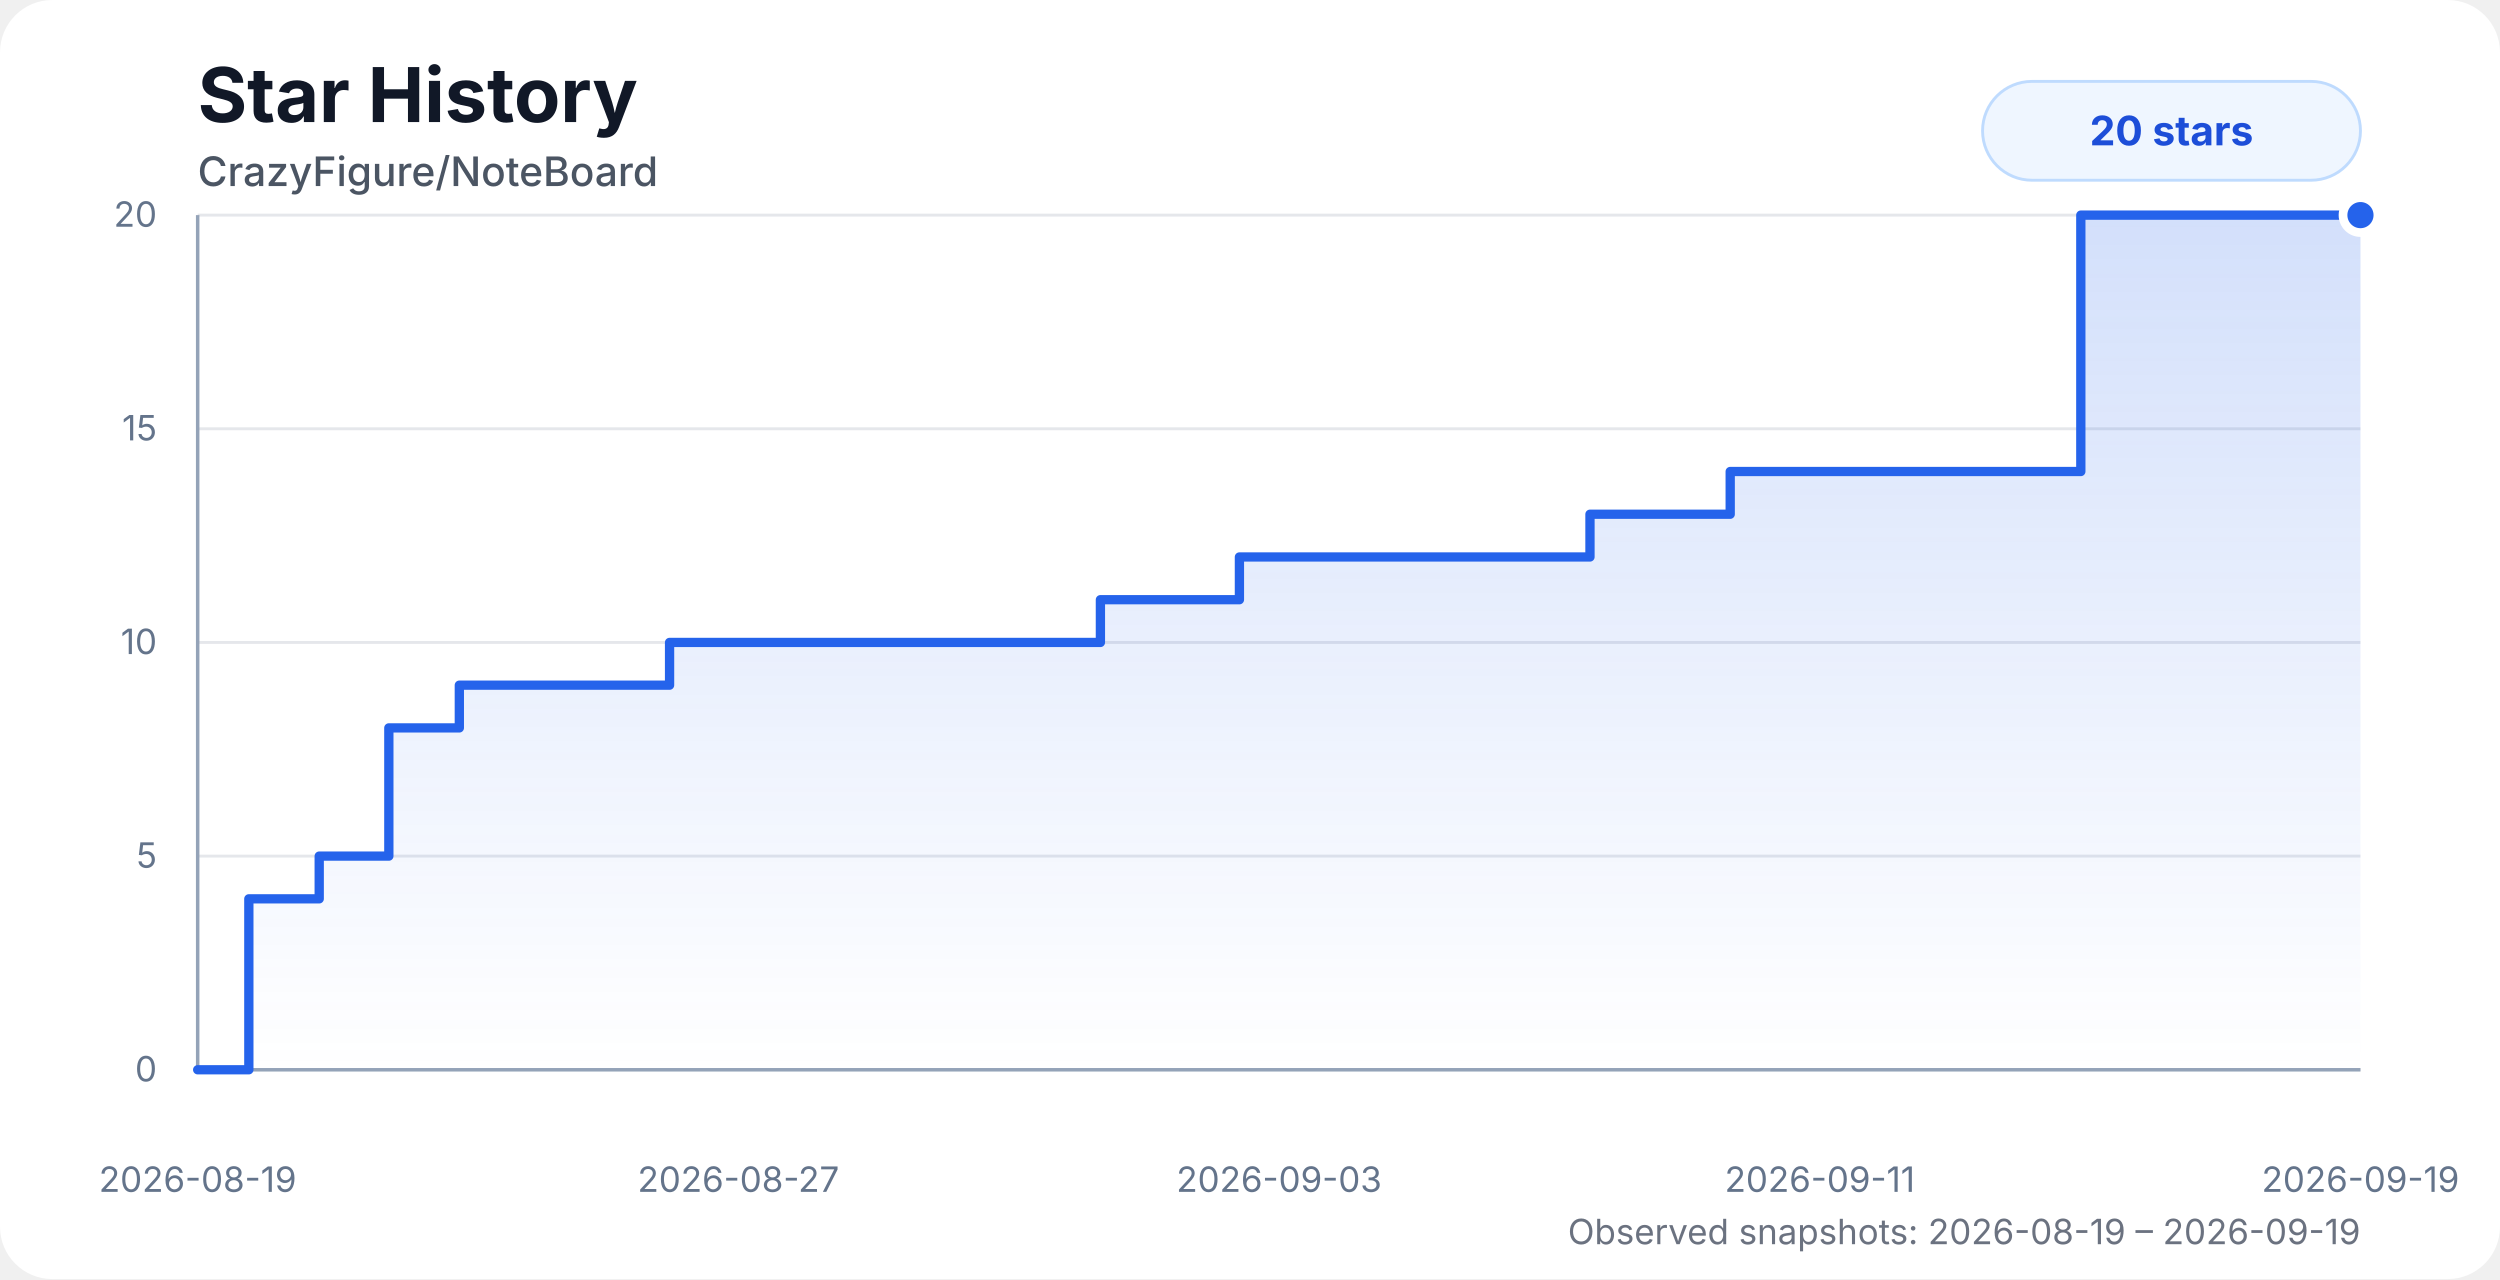
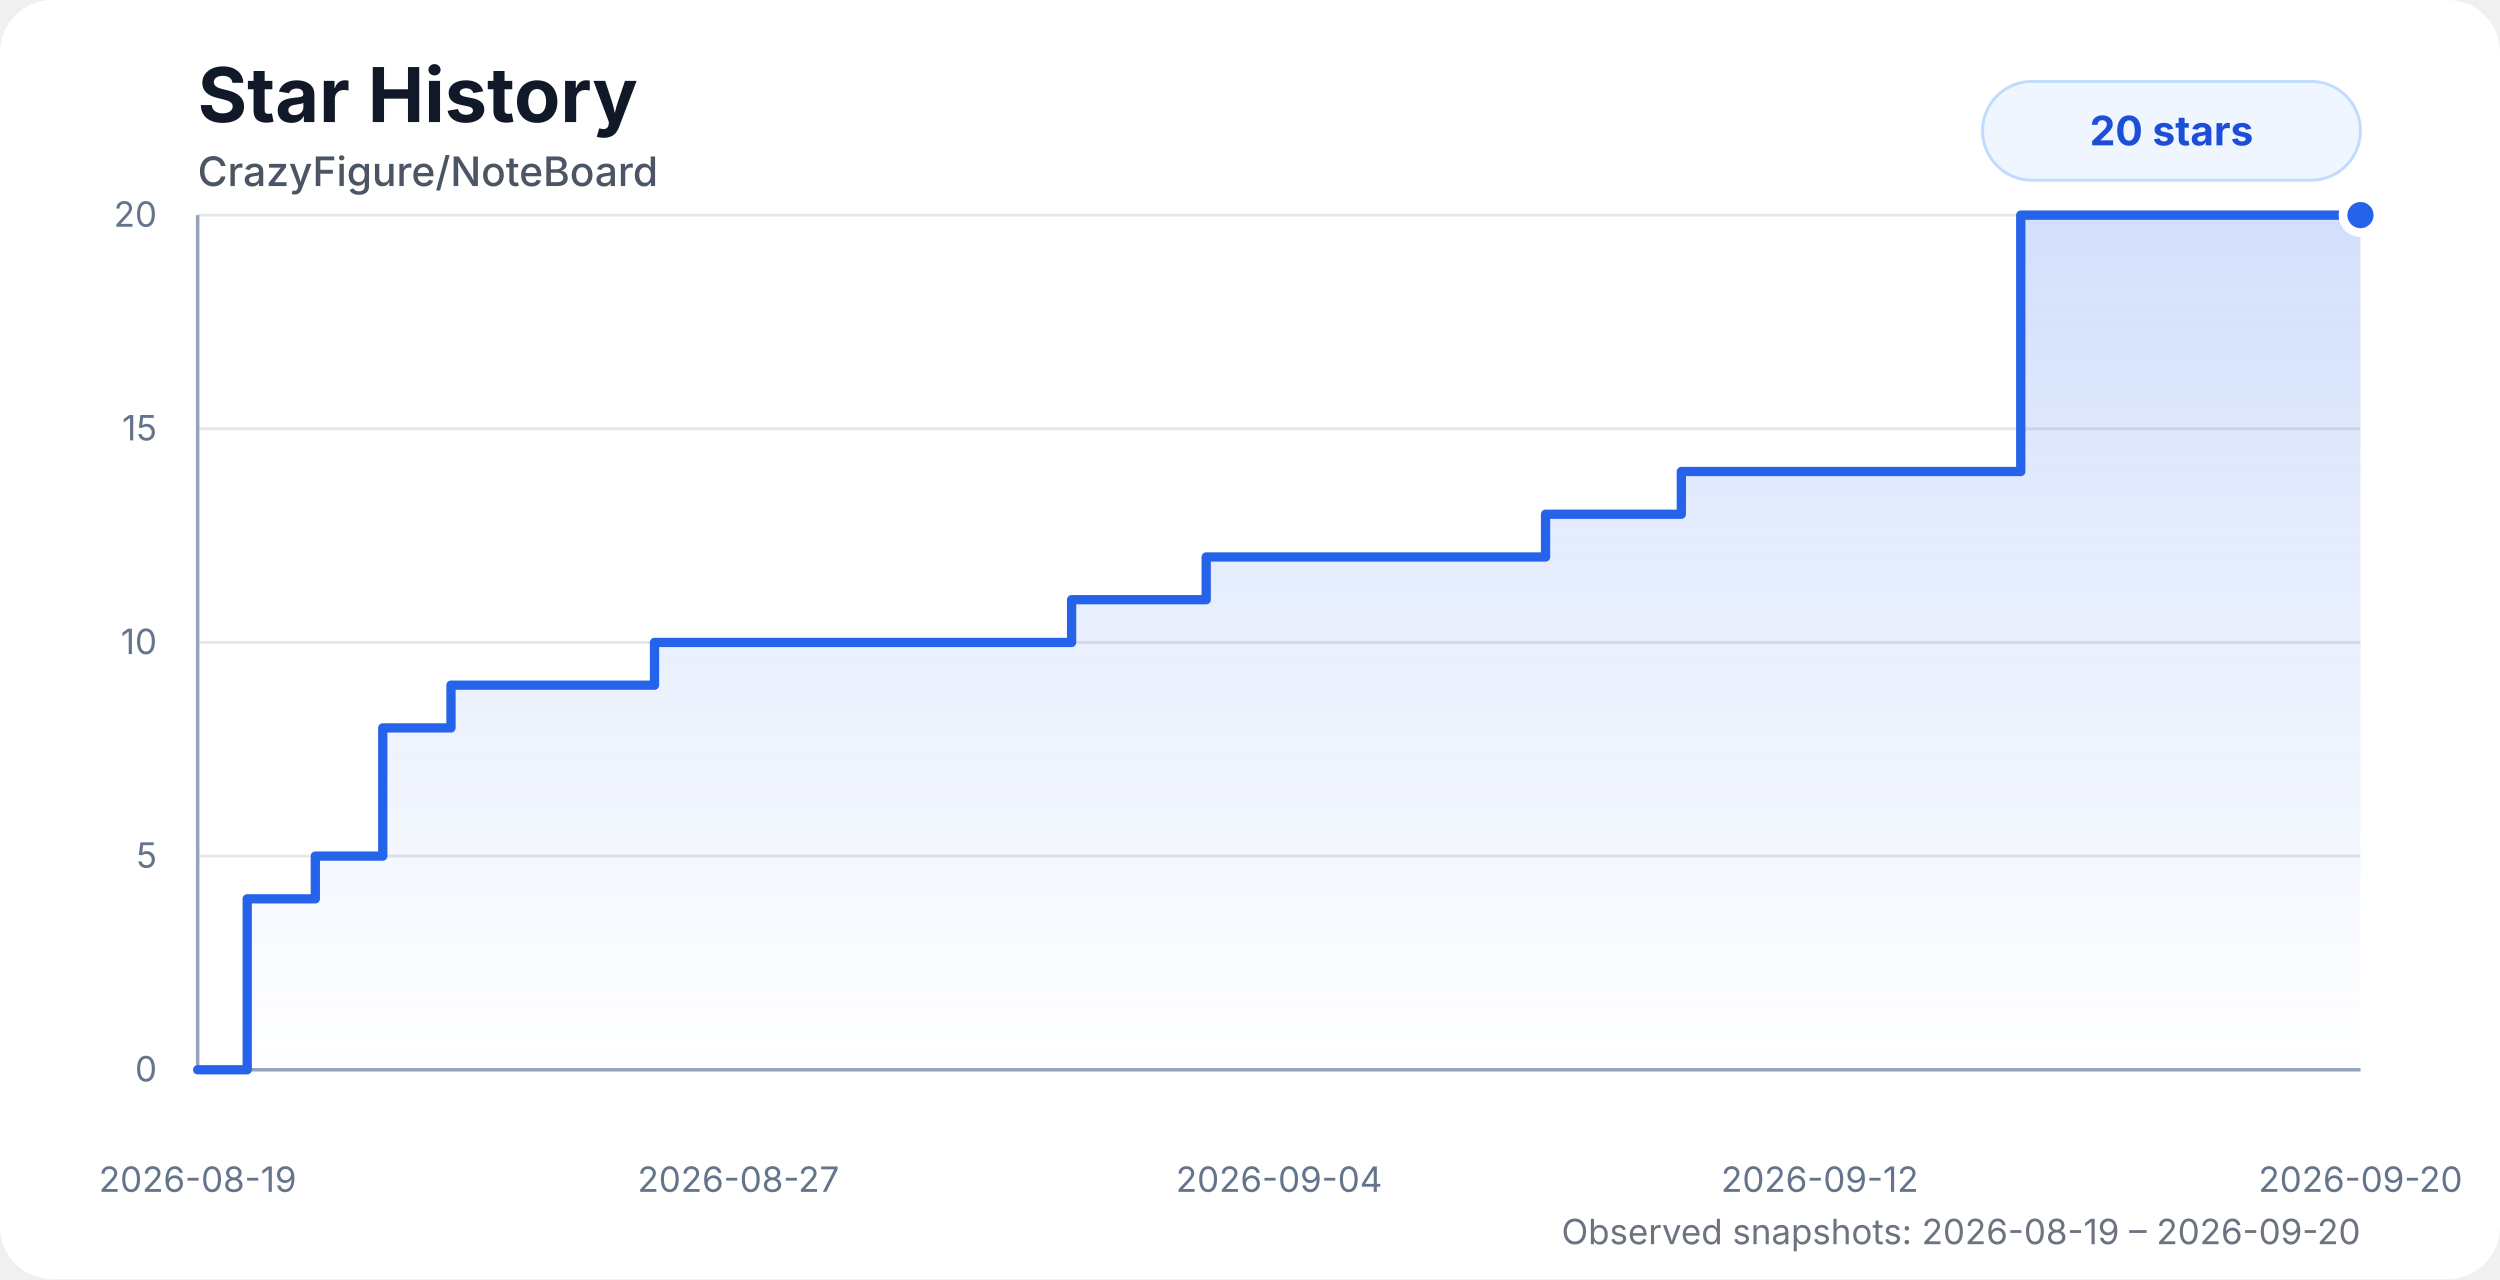
<svg xmlns="http://www.w3.org/2000/svg" width="860" height="440" viewBox="0 0 860 440" role="img" aria-labelledby="title desc">
  <style>
    .chart-bg { fill: #ffffff; }
    .title { fill: #111827; font: 700 26px system-ui, -apple-system, BlinkMacSystemFont, "Segoe UI", sans-serif; }
    .subtitle { fill: #4b5563; font: 500 14px system-ui, -apple-system, BlinkMacSystemFont, "Segoe UI", sans-serif; }
    .axis-label { fill: #64748b; font: 12px system-ui, -apple-system, BlinkMacSystemFont, "Segoe UI", sans-serif; }
    .grid { stroke: #e5e7eb; stroke-width: 1; }
    .axis { stroke: #94a3b8; stroke-width: 1.2; }
    .area { fill: url(#starGradient); opacity: 0.28; }
    .line { fill: none; stroke: #2563eb; stroke-width: 3.2; stroke-linecap: round; stroke-linejoin: round; }
    .dot { fill: #2563eb; stroke: #ffffff; stroke-width: 3; }
    .badge { fill: #eff6ff; stroke: #bfdbfe; }
    .badge-text { fill: #1d4ed8; font: 700 14px system-ui, -apple-system, BlinkMacSystemFont, "Segoe UI", sans-serif; }
    .status { fill: #6b7280; font: 12px system-ui, -apple-system, BlinkMacSystemFont, "Segoe UI", sans-serif; }
    @media (prefers-color-scheme: dark) {
      .chart-bg { fill: #0d1117; }
      .title { fill: #f8fafc; }
      .subtitle { fill: #cbd5e1; }
      .axis-label { fill: #94a3b8; }
      .grid { stroke: #1f2937; }
      .axis { stroke: #475569; }
      .dot { stroke: #0d1117; }
      .badge { fill: #172554; stroke: #1d4ed8; }
      .badge-text { fill: #bfdbfe; }
      .status { fill: #94a3b8; }
    }
  </style>
  <defs>
    <linearGradient id="starGradient" x1="0" x2="0" y1="0" y2="1">
      <stop offset="0%" stop-color="#2563eb" stop-opacity="0.72" />
      <stop offset="100%" stop-color="#2563eb" stop-opacity="0" />
    </linearGradient>
  </defs>
  <rect class="chart-bg" width="860" height="440" rx="18" />
  <text class="title" x="68" y="42">Star History</text>
  <text class="subtitle" x="68" y="64">CrazyFigure/NoteBoard</text>
  <g>
    <line class="grid" x1="68" y1="368" x2="812" y2="368" />
    <line class="grid" x1="68" y1="294.5" x2="812" y2="294.5" />
    <line class="grid" x1="68" y1="221" x2="812" y2="221" />
    <line class="grid" x1="68" y1="147.5" x2="812" y2="147.5" />
    <line class="grid" x1="68" y1="74" x2="812" y2="74" />
    <line class="axis" x1="68" y1="74" x2="68" y2="368" />
    <line class="axis" x1="68" y1="368" x2="812" y2="368" />
    <text class="axis-label" x="54" y="372" text-anchor="end">0</text>
    <text class="axis-label" x="54" y="298.5" text-anchor="end">5</text>
    <text class="axis-label" x="54" y="225" text-anchor="end">10</text>
    <text class="axis-label" x="54" y="151.5" text-anchor="end">15</text>
    <text class="axis-label" x="54" y="78" text-anchor="end">20</text>
    <text class="axis-label" x="68" y="410" text-anchor="middle">2026-08-19</text>
    <text class="axis-label" x="254" y="410" text-anchor="middle">2026-08-27</text>
-     <text class="axis-label" x="440" y="410" text-anchor="middle">2026-09-03</text>
-     <text class="axis-label" x="626" y="410" text-anchor="middle">2026-09-11</text>
-     <text class="axis-label" x="812" y="410" text-anchor="middle">2026-09-19</text>
+     <text class="axis-label" x="440" y="410" text-anchor="middle">2026-09-04</text>
+     <text class="axis-label" x="626" y="410" text-anchor="middle">2026-09-12</text>
+     <text class="axis-label" x="812" y="410" text-anchor="middle">2026-09-20</text>
  </g>
-   <path class="area" d="M 68 368 H 68 V 368 H 85.6 V 309.2 H 109.81 V 294.5 H 133.76 V 250.4 H 158.01 V 235.7 H 182.11 V 235.7 H 206.1 V 235.7 H 230.33 V 221 H 263.02 V 221 H 288.85 V 221 H 307.88 V 221 H 330.87 V 221 H 355.24 V 221 H 378.54 V 206.3 H 402.28 V 206.3 H 426.36 V 191.6 H 450.57 V 191.6 H 474.5 V 191.6 H 498.79 V 191.6 H 523.02 V 191.6 H 546.95 V 176.9 H 571.11 V 176.9 H 595.19 V 162.2 H 619.33 V 162.2 H 643.23 V 162.2 H 667.72 V 162.2 H 691.96 V 162.2 H 715.8 V 74 H 739.86 V 74 H 763.99 V 74 H 787.92 V 74 H 812 V 74 L 812 368 L 68 368 Z" />
-   <path class="line" d="M 68 368 H 68 V 368 H 85.6 V 309.2 H 109.81 V 294.5 H 133.76 V 250.4 H 158.01 V 235.7 H 182.11 V 235.7 H 206.1 V 235.7 H 230.33 V 221 H 263.02 V 221 H 288.85 V 221 H 307.88 V 221 H 330.87 V 221 H 355.24 V 221 H 378.54 V 206.3 H 402.28 V 206.3 H 426.36 V 191.6 H 450.57 V 191.6 H 474.5 V 191.6 H 498.79 V 191.6 H 523.02 V 191.6 H 546.95 V 176.9 H 571.11 V 176.9 H 595.19 V 162.2 H 619.33 V 162.2 H 643.23 V 162.2 H 667.72 V 162.2 H 691.96 V 162.2 H 715.8 V 74 H 739.86 V 74 H 763.99 V 74 H 787.92 V 74 H 812 V 74" />
+   <path class="area" d="M 68 368 H 68 V 368 H 85.04 V 309.2 H 108.47 V 294.5 H 131.67 V 250.4 H 155.14 V 235.7 H 178.47 V 235.7 H 201.7 V 235.7 H 225.15 V 221 H 256.8 V 221 H 281.81 V 221 H 300.22 V 221 H 322.49 V 221 H 346.08 V 221 H 368.63 V 206.3 H 391.62 V 206.3 H 414.93 V 191.6 H 438.36 V 191.6 H 461.53 V 191.6 H 485.05 V 191.6 H 508.51 V 191.6 H 531.67 V 176.9 H 555.06 V 176.9 H 578.38 V 162.2 H 601.75 V 162.2 H 624.88 V 162.2 H 648.59 V 162.2 H 672.06 V 162.2 H 695.14 V 74 H 718.43 V 74 H 741.79 V 74 H 764.95 V 74 H 788.27 V 74 H 812 V 74 L 812 368 L 68 368 Z" />
+   <path class="line" d="M 68 368 H 68 V 368 H 85.04 V 309.2 H 108.47 V 294.5 H 131.67 V 250.4 H 155.14 V 235.7 H 178.47 V 235.7 H 201.7 V 235.7 H 225.15 V 221 H 256.8 V 221 H 281.81 V 221 H 300.22 V 221 H 322.49 V 221 H 346.08 V 221 H 368.63 V 206.3 H 391.62 V 206.3 H 414.93 V 191.6 H 438.36 V 191.6 H 461.53 V 191.6 H 485.05 V 191.6 H 508.51 V 191.6 H 531.67 V 176.9 H 555.06 V 176.9 H 578.38 V 162.2 H 601.75 V 162.2 H 624.88 V 162.2 H 648.59 V 162.2 H 672.06 V 162.2 H 695.14 V 74 H 718.43 V 74 H 741.79 V 74 H 764.95 V 74 H 788.27 V 74 H 812 V 74" />
  <circle class="dot" cx="812" cy="74" r="6" />
  <rect class="badge" x="682" y="28" width="130" height="34" rx="17" />
  <text class="badge-text" x="747" y="50" text-anchor="middle">20 stars</text>
-   <text class="status" x="812" y="428" text-anchor="end">Observed snapshots: 2026-08-19 – 2026-09-19</text>
+   <text class="status" x="812" y="428" text-anchor="end">Observed snapshots: 2026-08-19 – 2026-09-20</text>
</svg>
